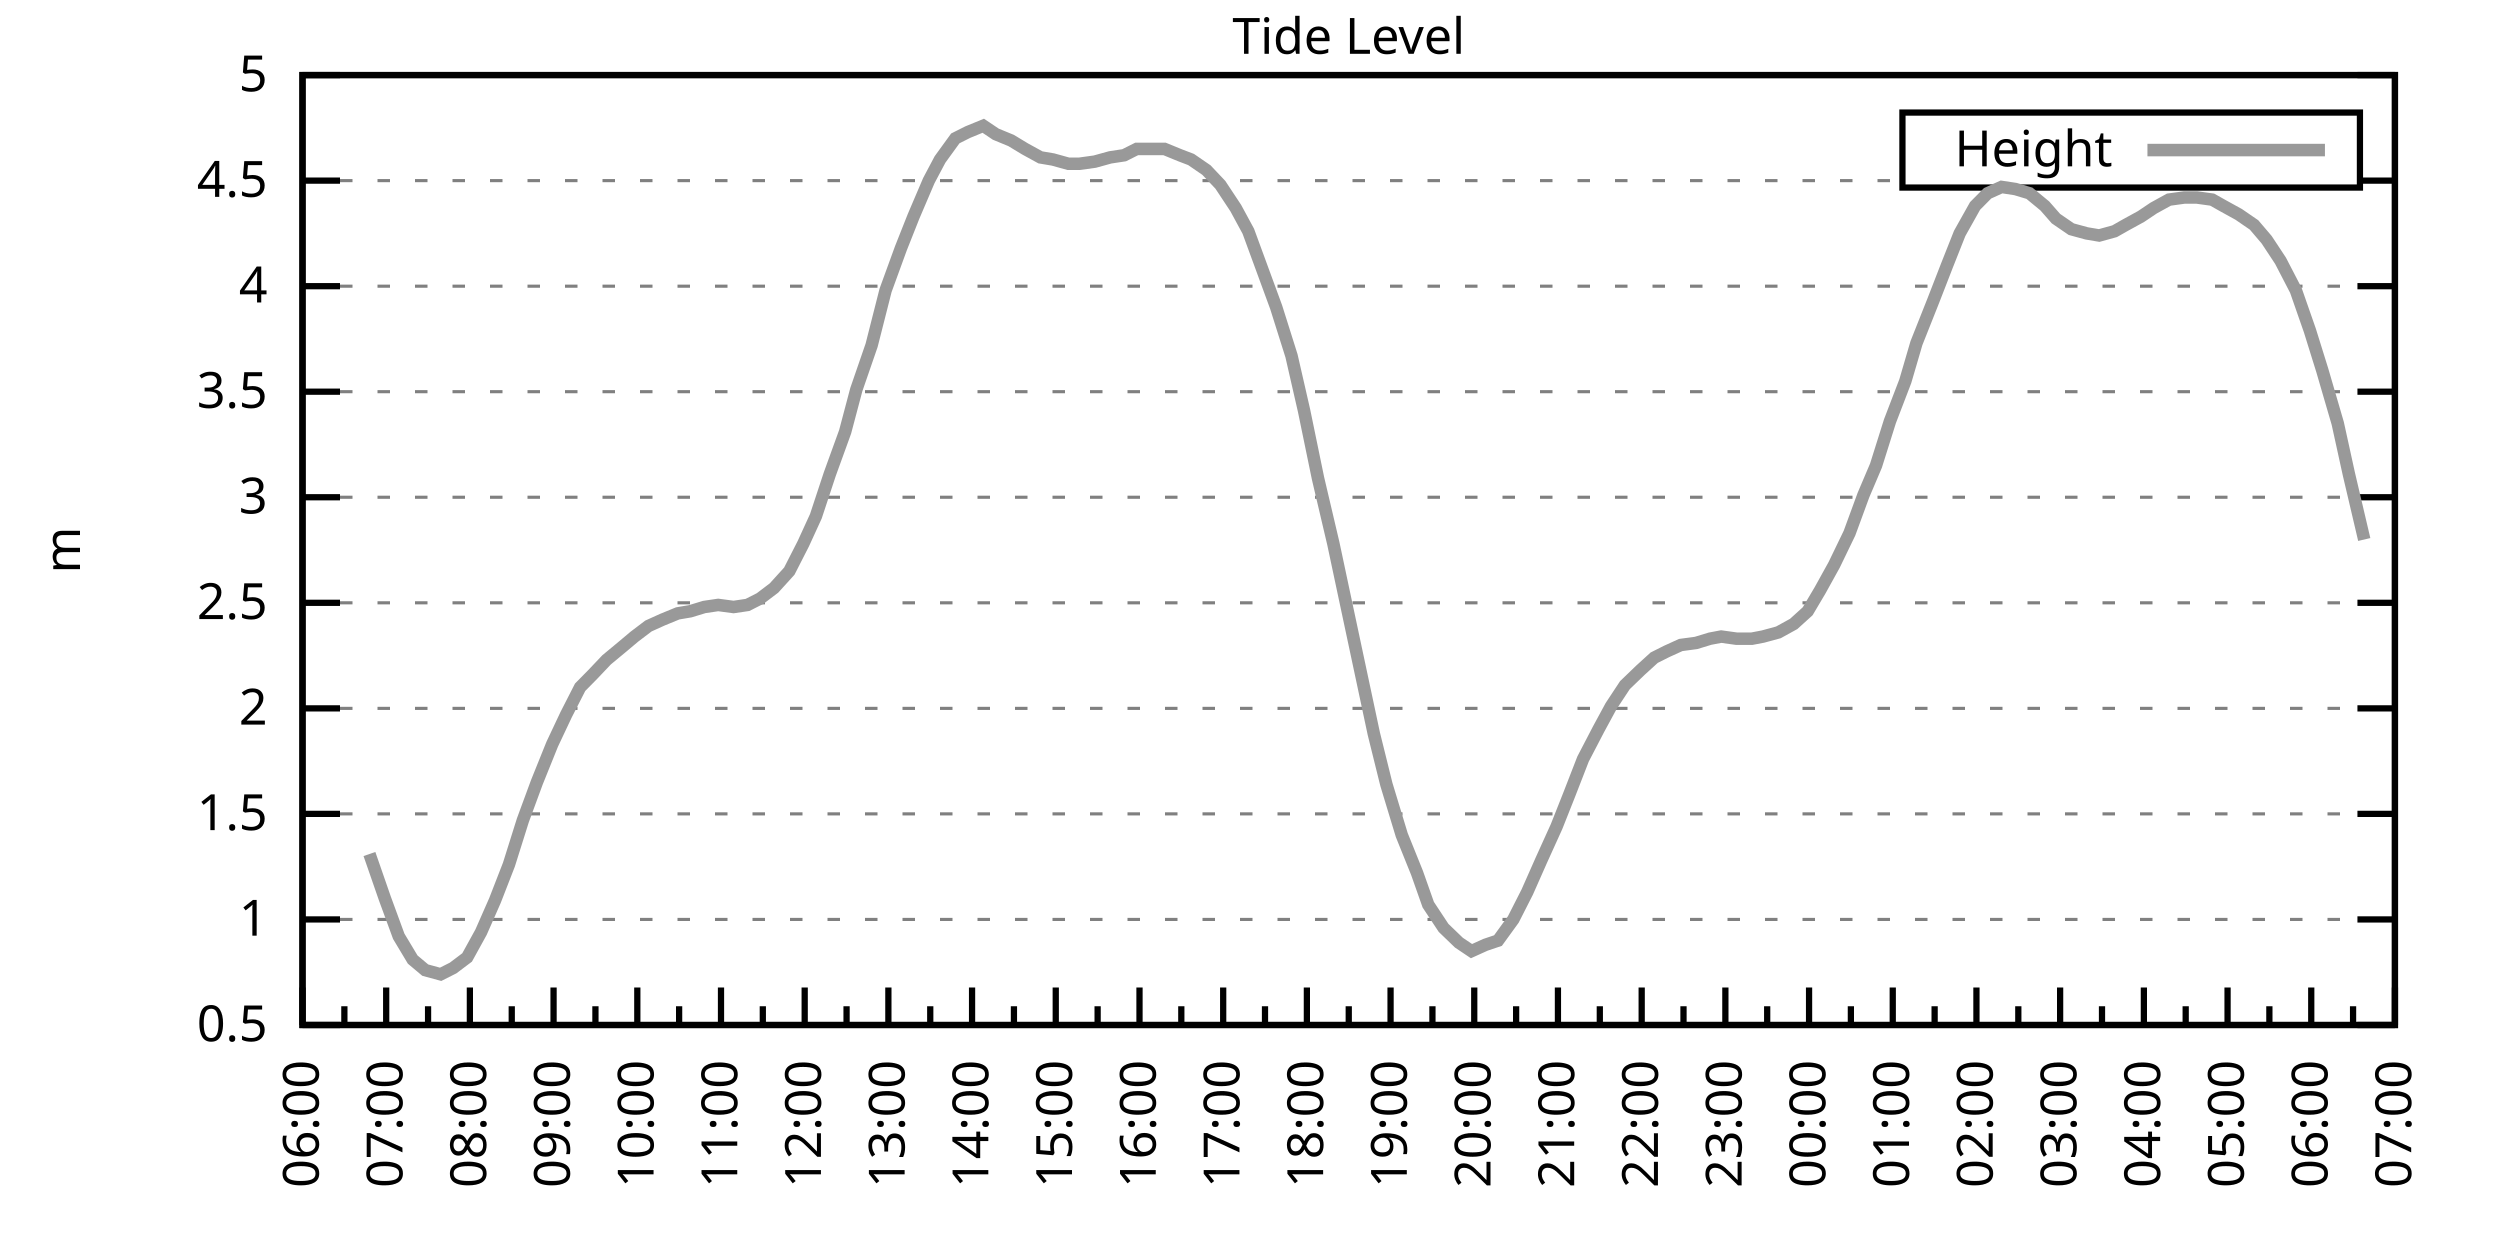
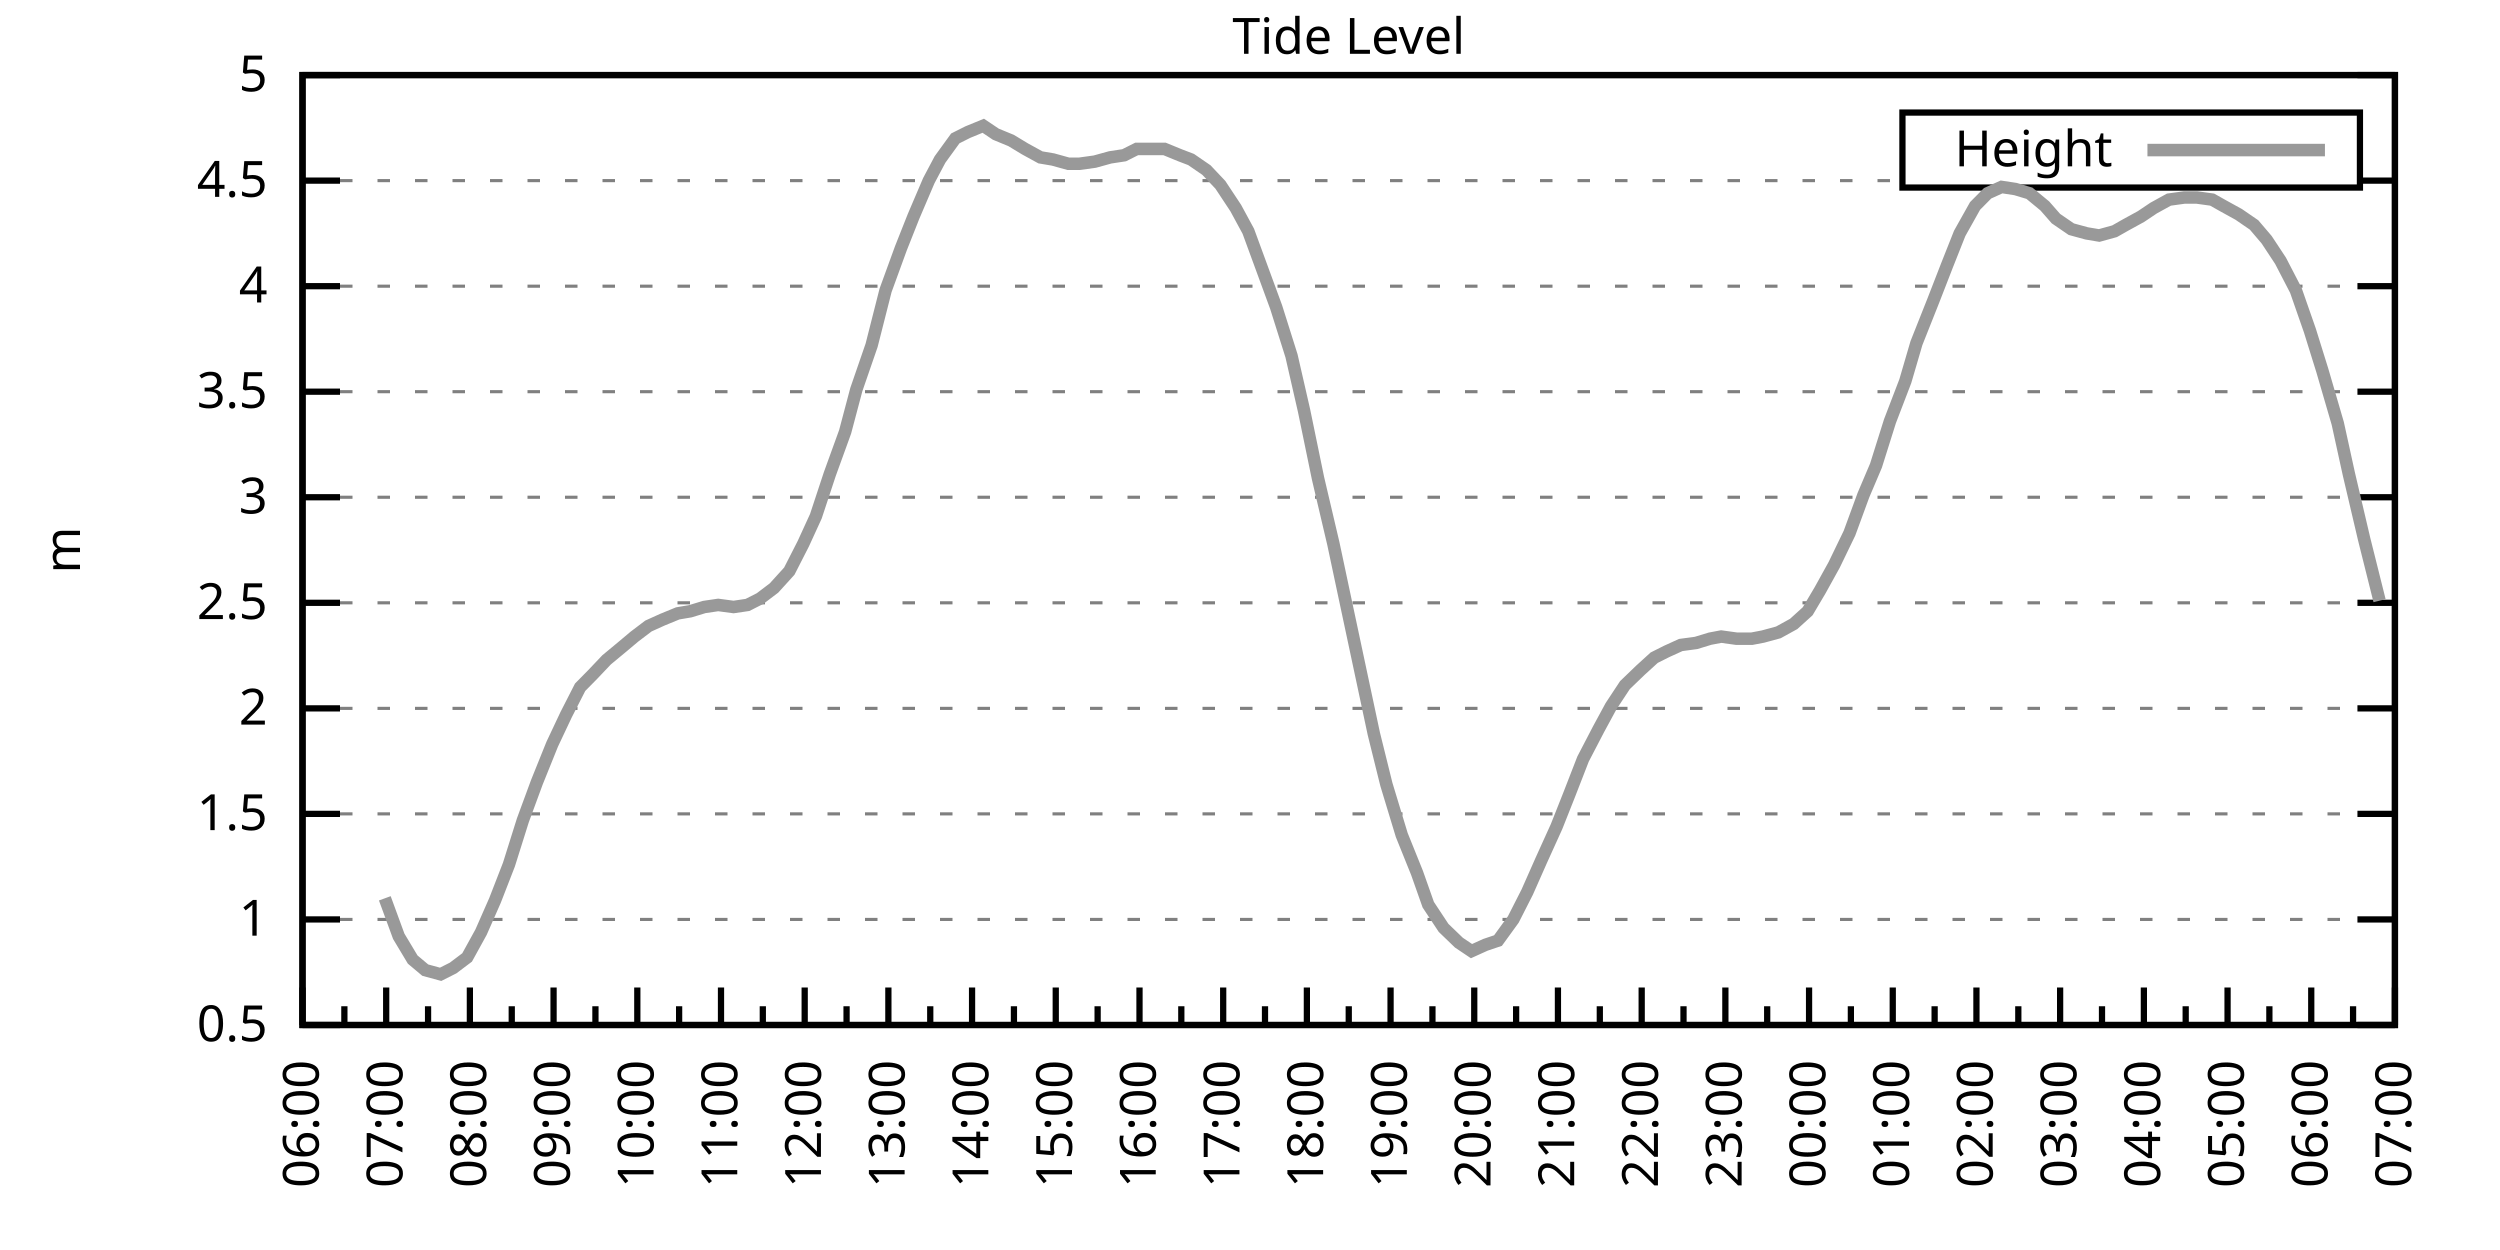
<svg xmlns="http://www.w3.org/2000/svg" xmlns:xlink="http://www.w3.org/1999/xlink" width="400" height="200" viewBox="0 0 400 200">
  <g id="gnuplot_canvas">
    <rect x="0" y="0" width="400" height="200" fill="none" />
    <defs>
      <circle id="gpDot" r="0.5" stroke-width="0.5" stroke="currentColor" />
      <path id="gpPt0" stroke-width="0.333" stroke="currentColor" d="M-1,0 h2 M0,-1 v2" />
      <path id="gpPt1" stroke-width="0.333" stroke="currentColor" d="M-1,-1 L1,1 M1,-1 L-1,1" />
      <path id="gpPt2" stroke-width="0.333" stroke="currentColor" d="M-1,0 L1,0 M0,-1 L0,1 M-1,-1 L1,1 M-1,1 L1,-1" />
      <rect id="gpPt3" stroke-width="0.333" stroke="currentColor" x="-1" y="-1" width="2" height="2" />
      <rect id="gpPt4" stroke-width="0.333" stroke="currentColor" fill="currentColor" x="-1" y="-1" width="2" height="2" />
      <circle id="gpPt5" stroke-width="0.333" stroke="currentColor" cx="0" cy="0" r="1" />
      <use xlink:href="#gpPt5" id="gpPt6" fill="currentColor" stroke="none" />
      <path id="gpPt7" stroke-width="0.333" stroke="currentColor" d="M0,-1.33 L-1.33,0.67 L1.33,0.67 z" />
      <use xlink:href="#gpPt7" id="gpPt8" fill="currentColor" stroke="none" />
      <use xlink:href="#gpPt7" id="gpPt9" stroke="currentColor" transform="rotate(180)" />
      <use xlink:href="#gpPt9" id="gpPt10" fill="currentColor" stroke="none" />
      <use xlink:href="#gpPt3" id="gpPt11" stroke="currentColor" transform="rotate(45)" />
      <use xlink:href="#gpPt11" id="gpPt12" fill="currentColor" stroke="none" />
      <path id="gpPt13" stroke-width="0.333" stroke="currentColor" d="M0,1.330 L1.265,0.411 L0.782,-1.067 L-0.782,-1.076 L-1.265,0.411 z" />
      <use xlink:href="#gpPt13" id="gpPt14" fill="currentColor" stroke="none" />
      <filter id="textbox" filterUnits="objectBoundingBox" x="0" y="0" height="1" width="1">
        <feFlood flood-color="white" flood-opacity="1" result="bgnd" />
        <feComposite in="SourceGraphic" in2="bgnd" operator="atop" />
      </filter>
      <filter id="greybox" filterUnits="objectBoundingBox" x="0" y="0" height="1" width="1">
        <feFlood flood-color="lightgrey" flood-opacity="1" result="grey" />
        <feComposite in="SourceGraphic" in2="grey" operator="atop" />
      </filter>
    </defs>
    <g fill="none" color="white" stroke="currentColor" stroke-width="1.00" stroke-linecap="butt" stroke-linejoin="miter">
</g>
    <g fill="none" color="black" stroke="currentColor" stroke-width="1.00" stroke-linecap="butt" stroke-linejoin="miter">
      <g stroke="none" shape-rendering="crispEdges">
        <polygon fill="rgb(255, 255, 255)" points="48.40,164.00 383.18,164.00 383.18,12.02 48.40,12.02 " />
      </g>
    </g>
    <g fill="none" color="black" stroke="currentColor" stroke-width="1.00" stroke-linecap="butt" stroke-linejoin="miter">
</g>
    <g fill="none" color="black" stroke="black" stroke-width="0.50" stroke-linecap="butt" stroke-linejoin="miter">
</g>
    <g fill="none" color="gray" stroke="currentColor" stroke-width="0.50" stroke-linecap="butt" stroke-linejoin="miter">
      <path stroke="gray" stroke-dasharray="2,4" class="gridline" d="M48.40,164.00 L383.19,164.00  " />
    </g>
    <g fill="none" color="gray" stroke="gray" stroke-width="1.00" stroke-linecap="butt" stroke-linejoin="miter">
</g>
    <g fill="none" color="black" stroke="currentColor" stroke-width="1.00" stroke-linecap="butt" stroke-linejoin="miter">
      <path stroke="black" d="M48.40,164.00 L54.40,164.00 M383.19,164.00 L377.19,164.00  " />
      <g transform="translate(42.80,166.60)" stroke="none" fill="black" font-family="Sans" font-size="8.00" text-anchor="end">
        <text>
          <tspan font-family="Sans"> 0.5</tspan>
        </text>
      </g>
    </g>
    <g fill="none" color="black" stroke="currentColor" stroke-width="1.00" stroke-linecap="butt" stroke-linejoin="miter">
</g>
    <g fill="none" color="black" stroke="black" stroke-width="0.50" stroke-linecap="butt" stroke-linejoin="miter">
</g>
    <g fill="none" color="gray" stroke="currentColor" stroke-width="0.50" stroke-linecap="butt" stroke-linejoin="miter">
      <path stroke="gray" stroke-dasharray="2,4" class="gridline" d="M48.40,147.11 L383.19,147.11  " />
    </g>
    <g fill="none" color="gray" stroke="gray" stroke-width="1.00" stroke-linecap="butt" stroke-linejoin="miter">
</g>
    <g fill="none" color="black" stroke="currentColor" stroke-width="1.00" stroke-linecap="butt" stroke-linejoin="miter">
      <path stroke="black" d="M48.40,147.11 L54.40,147.11 M383.19,147.11 L377.19,147.11  " />
      <g transform="translate(42.80,149.71)" stroke="none" fill="black" font-family="Sans" font-size="8.00" text-anchor="end">
        <text>
          <tspan font-family="Sans"> 1</tspan>
        </text>
      </g>
    </g>
    <g fill="none" color="black" stroke="currentColor" stroke-width="1.00" stroke-linecap="butt" stroke-linejoin="miter">
</g>
    <g fill="none" color="black" stroke="black" stroke-width="0.50" stroke-linecap="butt" stroke-linejoin="miter">
</g>
    <g fill="none" color="gray" stroke="currentColor" stroke-width="0.50" stroke-linecap="butt" stroke-linejoin="miter">
      <path stroke="gray" stroke-dasharray="2,4" class="gridline" d="M48.40,130.22 L383.19,130.22  " />
    </g>
    <g fill="none" color="gray" stroke="gray" stroke-width="1.00" stroke-linecap="butt" stroke-linejoin="miter">
</g>
    <g fill="none" color="black" stroke="currentColor" stroke-width="1.00" stroke-linecap="butt" stroke-linejoin="miter">
      <path stroke="black" d="M48.40,130.22 L54.40,130.22 M383.19,130.22 L377.19,130.22  " />
      <g transform="translate(42.80,132.82)" stroke="none" fill="black" font-family="Sans" font-size="8.00" text-anchor="end">
        <text>
          <tspan font-family="Sans"> 1.5</tspan>
        </text>
      </g>
    </g>
    <g fill="none" color="black" stroke="currentColor" stroke-width="1.00" stroke-linecap="butt" stroke-linejoin="miter">
</g>
    <g fill="none" color="black" stroke="black" stroke-width="0.50" stroke-linecap="butt" stroke-linejoin="miter">
</g>
    <g fill="none" color="gray" stroke="currentColor" stroke-width="0.50" stroke-linecap="butt" stroke-linejoin="miter">
      <path stroke="gray" stroke-dasharray="2,4" class="gridline" d="M48.40,113.34 L383.19,113.34  " />
    </g>
    <g fill="none" color="gray" stroke="gray" stroke-width="1.00" stroke-linecap="butt" stroke-linejoin="miter">
</g>
    <g fill="none" color="black" stroke="currentColor" stroke-width="1.00" stroke-linecap="butt" stroke-linejoin="miter">
      <path stroke="black" d="M48.40,113.34 L54.40,113.34 M383.19,113.34 L377.19,113.34  " />
      <g transform="translate(42.80,115.94)" stroke="none" fill="black" font-family="Sans" font-size="8.00" text-anchor="end">
        <text>
          <tspan font-family="Sans"> 2</tspan>
        </text>
      </g>
    </g>
    <g fill="none" color="black" stroke="currentColor" stroke-width="1.00" stroke-linecap="butt" stroke-linejoin="miter">
</g>
    <g fill="none" color="black" stroke="black" stroke-width="0.50" stroke-linecap="butt" stroke-linejoin="miter">
</g>
    <g fill="none" color="gray" stroke="currentColor" stroke-width="0.50" stroke-linecap="butt" stroke-linejoin="miter">
      <path stroke="gray" stroke-dasharray="2,4" class="gridline" d="M48.40,96.45 L383.19,96.45  " />
    </g>
    <g fill="none" color="gray" stroke="gray" stroke-width="1.00" stroke-linecap="butt" stroke-linejoin="miter">
</g>
    <g fill="none" color="black" stroke="currentColor" stroke-width="1.00" stroke-linecap="butt" stroke-linejoin="miter">
      <path stroke="black" d="M48.40,96.45 L54.40,96.45 M383.19,96.45 L377.19,96.45  " />
      <g transform="translate(42.80,99.05)" stroke="none" fill="black" font-family="Sans" font-size="8.00" text-anchor="end">
        <text>
          <tspan font-family="Sans"> 2.5</tspan>
        </text>
      </g>
    </g>
    <g fill="none" color="black" stroke="currentColor" stroke-width="1.00" stroke-linecap="butt" stroke-linejoin="miter">
</g>
    <g fill="none" color="black" stroke="black" stroke-width="0.50" stroke-linecap="butt" stroke-linejoin="miter">
</g>
    <g fill="none" color="gray" stroke="currentColor" stroke-width="0.50" stroke-linecap="butt" stroke-linejoin="miter">
      <path stroke="gray" stroke-dasharray="2,4" class="gridline" d="M48.40,79.56 L383.19,79.56  " />
    </g>
    <g fill="none" color="gray" stroke="gray" stroke-width="1.00" stroke-linecap="butt" stroke-linejoin="miter">
</g>
    <g fill="none" color="black" stroke="currentColor" stroke-width="1.00" stroke-linecap="butt" stroke-linejoin="miter">
      <path stroke="black" d="M48.40,79.56 L54.40,79.56 M383.19,79.56 L377.19,79.56  " />
      <g transform="translate(42.80,82.16)" stroke="none" fill="black" font-family="Sans" font-size="8.00" text-anchor="end">
        <text>
          <tspan font-family="Sans"> 3</tspan>
        </text>
      </g>
    </g>
    <g fill="none" color="black" stroke="currentColor" stroke-width="1.00" stroke-linecap="butt" stroke-linejoin="miter">
</g>
    <g fill="none" color="black" stroke="black" stroke-width="0.50" stroke-linecap="butt" stroke-linejoin="miter">
</g>
    <g fill="none" color="gray" stroke="currentColor" stroke-width="0.50" stroke-linecap="butt" stroke-linejoin="miter">
      <path stroke="gray" stroke-dasharray="2,4" class="gridline" d="M48.40,62.67 L383.19,62.67  " />
    </g>
    <g fill="none" color="gray" stroke="gray" stroke-width="1.00" stroke-linecap="butt" stroke-linejoin="miter">
</g>
    <g fill="none" color="black" stroke="currentColor" stroke-width="1.00" stroke-linecap="butt" stroke-linejoin="miter">
      <path stroke="black" d="M48.40,62.67 L54.40,62.67 M383.19,62.67 L377.19,62.67  " />
      <g transform="translate(42.80,65.27)" stroke="none" fill="black" font-family="Sans" font-size="8.00" text-anchor="end">
        <text>
          <tspan font-family="Sans"> 3.5</tspan>
        </text>
      </g>
    </g>
    <g fill="none" color="black" stroke="currentColor" stroke-width="1.00" stroke-linecap="butt" stroke-linejoin="miter">
</g>
    <g fill="none" color="black" stroke="black" stroke-width="0.50" stroke-linecap="butt" stroke-linejoin="miter">
</g>
    <g fill="none" color="gray" stroke="currentColor" stroke-width="0.50" stroke-linecap="butt" stroke-linejoin="miter">
      <path stroke="gray" stroke-dasharray="2,4" class="gridline" d="M48.40,45.79 L383.19,45.79  " />
    </g>
    <g fill="none" color="gray" stroke="gray" stroke-width="1.00" stroke-linecap="butt" stroke-linejoin="miter">
</g>
    <g fill="none" color="black" stroke="currentColor" stroke-width="1.00" stroke-linecap="butt" stroke-linejoin="miter">
      <path stroke="black" d="M48.40,45.79 L54.40,45.79 M383.19,45.79 L377.19,45.79  " />
      <g transform="translate(42.80,48.39)" stroke="none" fill="black" font-family="Sans" font-size="8.00" text-anchor="end">
        <text>
          <tspan font-family="Sans"> 4</tspan>
        </text>
      </g>
    </g>
    <g fill="none" color="black" stroke="currentColor" stroke-width="1.00" stroke-linecap="butt" stroke-linejoin="miter">
</g>
    <g fill="none" color="black" stroke="black" stroke-width="0.50" stroke-linecap="butt" stroke-linejoin="miter">
</g>
    <g fill="none" color="gray" stroke="currentColor" stroke-width="0.50" stroke-linecap="butt" stroke-linejoin="miter">
      <path stroke="gray" stroke-dasharray="2,4" class="gridline" d="M48.40,28.90 L304.39,28.90 M377.59,28.90 L383.19,28.90  " />
    </g>
    <g fill="none" color="gray" stroke="gray" stroke-width="1.00" stroke-linecap="butt" stroke-linejoin="miter">
</g>
    <g fill="none" color="black" stroke="currentColor" stroke-width="1.00" stroke-linecap="butt" stroke-linejoin="miter">
      <path stroke="black" d="M48.40,28.90 L54.40,28.90 M383.19,28.90 L377.19,28.90  " />
      <g transform="translate(42.80,31.50)" stroke="none" fill="black" font-family="Sans" font-size="8.00" text-anchor="end">
        <text>
          <tspan font-family="Sans"> 4.5</tspan>
        </text>
      </g>
    </g>
    <g fill="none" color="black" stroke="currentColor" stroke-width="1.00" stroke-linecap="butt" stroke-linejoin="miter">
</g>
    <g fill="none" color="black" stroke="black" stroke-width="0.50" stroke-linecap="butt" stroke-linejoin="miter">
</g>
    <g fill="none" color="gray" stroke="currentColor" stroke-width="0.50" stroke-linecap="butt" stroke-linejoin="miter">
      <path stroke="gray" stroke-dasharray="2,4" class="gridline" d="M48.40,12.01 L383.19,12.01  " />
    </g>
    <g fill="none" color="gray" stroke="gray" stroke-width="1.00" stroke-linecap="butt" stroke-linejoin="miter">
</g>
    <g fill="none" color="black" stroke="currentColor" stroke-width="1.00" stroke-linecap="butt" stroke-linejoin="miter">
      <path stroke="black" d="M48.40,12.01 L54.40,12.01 M383.19,12.01 L377.19,12.01  " />
      <g transform="translate(42.80,14.61)" stroke="none" fill="black" font-family="Sans" font-size="8.00" text-anchor="end">
        <text>
          <tspan font-family="Sans"> 5</tspan>
        </text>
      </g>
    </g>
    <g fill="none" color="black" stroke="currentColor" stroke-width="1.00" stroke-linecap="butt" stroke-linejoin="miter">
      <path stroke="black" d="M48.40,164.00 L48.40,158.00  " />
      <g transform="translate(51.00,169.60) rotate(270)" stroke="none" fill="black" font-family="Sans" font-size="8.00" text-anchor="end">
        <text>
          <tspan font-family="Sans">06:00</tspan>
        </text>
      </g>
    </g>
    <g fill="none" color="black" stroke="currentColor" stroke-width="1.00" stroke-linecap="butt" stroke-linejoin="miter">
      <path stroke="black" d="M55.10,164.00 L55.10,161.00 M61.79,164.00 L61.79,158.00  " />
      <g transform="translate(64.39,169.60) rotate(270)" stroke="none" fill="black" font-family="Sans" font-size="8.00" text-anchor="end">
        <text>
          <tspan font-family="Sans">07:00</tspan>
        </text>
      </g>
    </g>
    <g fill="none" color="black" stroke="currentColor" stroke-width="1.00" stroke-linecap="butt" stroke-linejoin="miter">
      <path stroke="black" d="M68.49,164.00 L68.49,161.00 M75.18,164.00 L75.18,158.00  " />
      <g transform="translate(77.78,169.60) rotate(270)" stroke="none" fill="black" font-family="Sans" font-size="8.00" text-anchor="end">
        <text>
          <tspan font-family="Sans">08:00</tspan>
        </text>
      </g>
    </g>
    <g fill="none" color="black" stroke="currentColor" stroke-width="1.00" stroke-linecap="butt" stroke-linejoin="miter">
      <path stroke="black" d="M81.88,164.00 L81.88,161.00 M88.57,164.00 L88.57,158.00  " />
      <g transform="translate(91.17,169.60) rotate(270)" stroke="none" fill="black" font-family="Sans" font-size="8.00" text-anchor="end">
        <text>
          <tspan font-family="Sans">09:00</tspan>
        </text>
      </g>
    </g>
    <g fill="none" color="black" stroke="currentColor" stroke-width="1.00" stroke-linecap="butt" stroke-linejoin="miter">
      <path stroke="black" d="M95.27,164.00 L95.27,161.00 M101.97,164.00 L101.97,158.00  " />
      <g transform="translate(104.57,169.60) rotate(270)" stroke="none" fill="black" font-family="Sans" font-size="8.00" text-anchor="end">
        <text>
          <tspan font-family="Sans">10:00</tspan>
        </text>
      </g>
    </g>
    <g fill="none" color="black" stroke="currentColor" stroke-width="1.00" stroke-linecap="butt" stroke-linejoin="miter">
      <path stroke="black" d="M108.66,164.00 L108.66,161.00 M115.36,164.00 L115.36,158.00  " />
      <g transform="translate(117.96,169.60) rotate(270)" stroke="none" fill="black" font-family="Sans" font-size="8.00" text-anchor="end">
        <text>
          <tspan font-family="Sans">11:00</tspan>
        </text>
      </g>
    </g>
    <g fill="none" color="black" stroke="currentColor" stroke-width="1.00" stroke-linecap="butt" stroke-linejoin="miter">
      <path stroke="black" d="M122.05,164.00 L122.05,161.00 M128.75,164.00 L128.75,158.00  " />
      <g transform="translate(131.35,169.60) rotate(270)" stroke="none" fill="black" font-family="Sans" font-size="8.00" text-anchor="end">
        <text>
          <tspan font-family="Sans">12:00</tspan>
        </text>
      </g>
    </g>
    <g fill="none" color="black" stroke="currentColor" stroke-width="1.00" stroke-linecap="butt" stroke-linejoin="miter">
      <path stroke="black" d="M135.45,164.00 L135.45,161.00 M142.14,164.00 L142.14,158.00  " />
      <g transform="translate(144.74,169.60) rotate(270)" stroke="none" fill="black" font-family="Sans" font-size="8.00" text-anchor="end">
        <text>
          <tspan font-family="Sans">13:00</tspan>
        </text>
      </g>
    </g>
    <g fill="none" color="black" stroke="currentColor" stroke-width="1.00" stroke-linecap="butt" stroke-linejoin="miter">
      <path stroke="black" d="M148.84,164.00 L148.84,161.00 M155.53,164.00 L155.53,158.00  " />
      <g transform="translate(158.13,169.60) rotate(270)" stroke="none" fill="black" font-family="Sans" font-size="8.00" text-anchor="end">
        <text>
          <tspan font-family="Sans">14:00</tspan>
        </text>
      </g>
    </g>
    <g fill="none" color="black" stroke="currentColor" stroke-width="1.00" stroke-linecap="butt" stroke-linejoin="miter">
      <path stroke="black" d="M162.23,164.00 L162.23,161.00 M168.92,164.00 L168.92,158.00  " />
      <g transform="translate(171.52,169.60) rotate(270)" stroke="none" fill="black" font-family="Sans" font-size="8.00" text-anchor="end">
        <text>
          <tspan font-family="Sans">15:00</tspan>
        </text>
      </g>
    </g>
    <g fill="none" color="black" stroke="currentColor" stroke-width="1.00" stroke-linecap="butt" stroke-linejoin="miter">
      <path stroke="black" d="M175.62,164.00 L175.62,161.00 M182.32,164.00 L182.32,158.00  " />
      <g transform="translate(184.92,169.60) rotate(270)" stroke="none" fill="black" font-family="Sans" font-size="8.00" text-anchor="end">
        <text>
          <tspan font-family="Sans">16:00</tspan>
        </text>
      </g>
    </g>
    <g fill="none" color="black" stroke="currentColor" stroke-width="1.00" stroke-linecap="butt" stroke-linejoin="miter">
      <path stroke="black" d="M189.01,164.00 L189.01,161.00 M195.71,164.00 L195.71,158.00  " />
      <g transform="translate(198.31,169.60) rotate(270)" stroke="none" fill="black" font-family="Sans" font-size="8.00" text-anchor="end">
        <text>
          <tspan font-family="Sans">17:00</tspan>
        </text>
      </g>
    </g>
    <g fill="none" color="black" stroke="currentColor" stroke-width="1.00" stroke-linecap="butt" stroke-linejoin="miter">
      <path stroke="black" d="M202.40,164.00 L202.40,161.00 M209.10,164.00 L209.10,158.00  " />
      <g transform="translate(211.70,169.60) rotate(270)" stroke="none" fill="black" font-family="Sans" font-size="8.00" text-anchor="end">
        <text>
          <tspan font-family="Sans">18:00</tspan>
        </text>
      </g>
    </g>
    <g fill="none" color="black" stroke="currentColor" stroke-width="1.00" stroke-linecap="butt" stroke-linejoin="miter">
      <path stroke="black" d="M215.80,164.00 L215.80,161.00 M222.49,164.00 L222.49,158.00  " />
      <g transform="translate(225.09,169.60) rotate(270)" stroke="none" fill="black" font-family="Sans" font-size="8.00" text-anchor="end">
        <text>
          <tspan font-family="Sans">19:00</tspan>
        </text>
      </g>
    </g>
    <g fill="none" color="black" stroke="currentColor" stroke-width="1.00" stroke-linecap="butt" stroke-linejoin="miter">
      <path stroke="black" d="M229.19,164.00 L229.19,161.00 M235.88,164.00 L235.88,158.00  " />
      <g transform="translate(238.48,169.60) rotate(270)" stroke="none" fill="black" font-family="Sans" font-size="8.00" text-anchor="end">
        <text>
          <tspan font-family="Sans">20:00</tspan>
        </text>
      </g>
    </g>
    <g fill="none" color="black" stroke="currentColor" stroke-width="1.00" stroke-linecap="butt" stroke-linejoin="miter">
      <path stroke="black" d="M242.58,164.00 L242.58,161.00 M249.27,164.00 L249.27,158.00  " />
      <g transform="translate(251.87,169.60) rotate(270)" stroke="none" fill="black" font-family="Sans" font-size="8.00" text-anchor="end">
        <text>
          <tspan font-family="Sans">21:00</tspan>
        </text>
      </g>
    </g>
    <g fill="none" color="black" stroke="currentColor" stroke-width="1.00" stroke-linecap="butt" stroke-linejoin="miter">
      <path stroke="black" d="M255.97,164.00 L255.97,161.00 M262.67,164.00 L262.67,158.00  " />
      <g transform="translate(265.27,169.60) rotate(270)" stroke="none" fill="black" font-family="Sans" font-size="8.00" text-anchor="end">
        <text>
          <tspan font-family="Sans">22:00</tspan>
        </text>
      </g>
    </g>
    <g fill="none" color="black" stroke="currentColor" stroke-width="1.00" stroke-linecap="butt" stroke-linejoin="miter">
      <path stroke="black" d="M269.36,164.00 L269.36,161.00 M276.06,164.00 L276.06,158.00  " />
      <g transform="translate(278.66,169.60) rotate(270)" stroke="none" fill="black" font-family="Sans" font-size="8.00" text-anchor="end">
        <text>
          <tspan font-family="Sans">23:00</tspan>
        </text>
      </g>
    </g>
    <g fill="none" color="black" stroke="currentColor" stroke-width="1.00" stroke-linecap="butt" stroke-linejoin="miter">
      <path stroke="black" d="M282.75,164.00 L282.75,161.00 M289.45,164.00 L289.45,158.00  " />
      <g transform="translate(292.05,169.60) rotate(270)" stroke="none" fill="black" font-family="Sans" font-size="8.00" text-anchor="end">
        <text>
          <tspan font-family="Sans">00:00</tspan>
        </text>
      </g>
    </g>
    <g fill="none" color="black" stroke="currentColor" stroke-width="1.00" stroke-linecap="butt" stroke-linejoin="miter">
      <path stroke="black" d="M296.14,164.00 L296.14,161.00 M302.84,164.00 L302.84,158.00  " />
      <g transform="translate(305.44,169.60) rotate(270)" stroke="none" fill="black" font-family="Sans" font-size="8.00" text-anchor="end">
        <text>
          <tspan font-family="Sans">01:00</tspan>
        </text>
      </g>
    </g>
    <g fill="none" color="black" stroke="currentColor" stroke-width="1.00" stroke-linecap="butt" stroke-linejoin="miter">
      <path stroke="black" d="M309.54,164.00 L309.54,161.00 M316.23,164.00 L316.23,158.00  " />
      <g transform="translate(318.83,169.60) rotate(270)" stroke="none" fill="black" font-family="Sans" font-size="8.00" text-anchor="end">
        <text>
          <tspan font-family="Sans">02:00</tspan>
        </text>
      </g>
    </g>
    <g fill="none" color="black" stroke="currentColor" stroke-width="1.00" stroke-linecap="butt" stroke-linejoin="miter">
      <path stroke="black" d="M322.93,164.00 L322.93,161.00 M329.62,164.00 L329.62,158.00  " />
      <g transform="translate(332.22,169.60) rotate(270)" stroke="none" fill="black" font-family="Sans" font-size="8.00" text-anchor="end">
        <text>
          <tspan font-family="Sans">03:00</tspan>
        </text>
      </g>
    </g>
    <g fill="none" color="black" stroke="currentColor" stroke-width="1.00" stroke-linecap="butt" stroke-linejoin="miter">
      <path stroke="black" d="M336.32,164.00 L336.32,161.00 M343.02,164.00 L343.02,158.00  " />
      <g transform="translate(345.62,169.60) rotate(270)" stroke="none" fill="black" font-family="Sans" font-size="8.00" text-anchor="end">
        <text>
          <tspan font-family="Sans">04:00</tspan>
        </text>
      </g>
    </g>
    <g fill="none" color="black" stroke="currentColor" stroke-width="1.00" stroke-linecap="butt" stroke-linejoin="miter">
      <path stroke="black" d="M349.71,164.00 L349.71,161.00 M356.41,164.00 L356.41,158.00  " />
      <g transform="translate(359.01,169.60) rotate(270)" stroke="none" fill="black" font-family="Sans" font-size="8.00" text-anchor="end">
        <text>
          <tspan font-family="Sans">05:00</tspan>
        </text>
      </g>
    </g>
    <g fill="none" color="black" stroke="currentColor" stroke-width="1.00" stroke-linecap="butt" stroke-linejoin="miter">
      <path stroke="black" d="M363.10,164.00 L363.10,161.00 M369.80,164.00 L369.80,158.00  " />
      <g transform="translate(372.40,169.60) rotate(270)" stroke="none" fill="black" font-family="Sans" font-size="8.00" text-anchor="end">
        <text>
          <tspan font-family="Sans">06:00</tspan>
        </text>
      </g>
    </g>
    <g fill="none" color="black" stroke="currentColor" stroke-width="1.00" stroke-linecap="butt" stroke-linejoin="miter">
      <path stroke="black" d="M376.49,164.00 L376.49,161.00 M383.19,164.00 L383.19,158.00  " />
      <g transform="translate(385.79,169.60) rotate(270)" stroke="none" fill="black" font-family="Sans" font-size="8.00" text-anchor="end">
        <text>
          <tspan font-family="Sans">07:00</tspan>
        </text>
      </g>
    </g>
    <g fill="none" color="black" stroke="currentColor" stroke-width="1.00" stroke-linecap="butt" stroke-linejoin="miter">
</g>
    <g fill="none" color="black" stroke="currentColor" stroke-width="1.00" stroke-linecap="butt" stroke-linejoin="miter">
      <path stroke="black" d="M48.40,12.01 L48.40,164.00 L383.19,164.00 L383.19,12.01 L48.40,12.01 Z  " />
    </g>
    <g fill="none" color="black" stroke="currentColor" stroke-width="1.00" stroke-linecap="butt" stroke-linejoin="miter">
      <g transform="translate(12.80,88.01) rotate(270)" stroke="none" fill="black" font-family="Sans" font-size="8.00" text-anchor="middle">
        <text>
          <tspan font-family="Sans">m</tspan>
        </text>
      </g>
    </g>
    <g fill="none" color="black" stroke="currentColor" stroke-width="1.00" stroke-linecap="butt" stroke-linejoin="miter">
</g>
    <g fill="none" color="black" stroke="currentColor" stroke-width="1.00" stroke-linecap="butt" stroke-linejoin="miter">
      <path stroke="black" d="M304.39,30.01 L304.39,18.01 L377.59,18.01 L377.59,30.01 L304.39,30.01 Z  " />
    </g>
    <g id="Tide_level_plot_1">
      <g fill="none" color="white" stroke="black" stroke-width="2.00" stroke-linecap="butt" stroke-linejoin="miter">
</g>
      <g fill="none" color="black" stroke="currentColor" stroke-width="2.00" stroke-linecap="butt" stroke-linejoin="miter">
        <g transform="translate(337.99,26.61)" stroke="none" fill="black" font-family="Sans" font-size="8.00" text-anchor="end">
          <text>
            <tspan font-family="Sans">Height</tspan>
          </text>
        </g>
      </g>
      <g fill="none" color="black" stroke="currentColor" stroke-width="2.00" stroke-linecap="butt" stroke-linejoin="miter">
-         <path stroke="rgb(153, 153, 153)" d="M343.59,24.01 L371.99,24.01 M59.11,136.64 L61.57,143.73 L63.80,149.81 L66.03,153.53 L68.04,155.22 L70.50,155.89   L72.50,154.88 L74.74,153.19 L76.97,149.14 L79.20,144.07 L81.43,138.33 L83.66,131.24 L85.90,125.16 L88.35,119.08   L90.58,114.35 L92.82,109.96 L94.82,107.93 L97.06,105.57 L99.51,103.54 L101.52,101.85 L103.75,100.16 L105.98,99.15   L108.44,98.14 L110.45,97.80 L112.68,97.12 L114.91,96.79 L117.37,97.12 L119.60,96.79 L121.61,95.77 L123.84,94.08   L126.29,91.38 L128.53,86.99 L130.54,82.60 L132.77,75.85 L135.22,69.09 L137.01,62.34 L139.46,55.24 L141.69,46.46   L144.15,39.71 L146.16,34.64 L148.61,28.90 L150.40,25.52 L152.85,22.14 L154.86,21.13 L157.32,20.12 L159.33,21.47   L161.78,22.48 L164.01,23.83 L166.47,25.18 L168.48,25.52 L170.93,26.20 L172.72,26.20 L175.17,25.86 L177.63,25.18   L179.86,24.84 L181.87,23.83 L184.32,23.83 L186.33,23.83 L188.79,24.84 L190.57,25.52 L193.03,27.21 L195.26,29.57   L197.72,33.29 L199.73,37.00 L201.96,43.08 L204.19,49.16 L206.64,56.93 L208.65,65.71 L210.88,76.52 L213.34,86.99   L215.35,96.45 L217.58,106.92 L219.81,117.39 L221.82,125.50 L224.28,133.60 L226.73,139.68 L228.52,144.75 L230.97,148.46   L233.43,150.83 L235.44,152.18 L237.67,151.17 L239.68,150.49 L242.13,147.11 L244.36,142.72 L246.60,137.66 L249.05,132.25   L251.06,127.18 L253.29,121.44 L255.75,116.71 L257.76,113.00 L259.99,109.62 L262.44,107.26 L264.67,105.23 L266.68,104.22   L268.92,103.20 L271.37,102.87 L273.60,102.19 L275.39,101.85 L277.84,102.19 L280.30,102.19 L282.08,101.85 L284.54,101.18   L286.99,99.83 L289.23,97.80 L291.23,94.42 L293.47,90.37 L295.92,85.30 L298.15,79.22 L300.16,74.49 L302.39,67.40   L304.85,60.98 L306.63,54.90 L309.31,48.15 L311.54,42.41 L313.55,37.34 L316.01,32.95 L318.02,30.92 L320.25,29.91   L322.48,30.25 L324.71,30.92 L327.17,32.95 L328.95,34.98 L331.41,36.67 L333.86,37.34 L335.87,37.68 L338.33,37.00   L340.11,35.99 L342.57,34.64 L344.58,33.29 L347.03,31.94 L349.49,31.60 L351.50,31.60 L353.95,31.94 L355.74,32.95   L358.19,34.30 L360.65,35.99 L362.66,38.35 L364.89,41.73 L367.34,46.46 L369.58,52.88 L371.58,59.30 L374.04,67.74   L375.82,75.85 L378.28,86.32  " />
+         <path stroke="rgb(153, 153, 153)" d="M343.59,24.01 L371.99,24.01 M61.57,143.73 L63.80,149.81 L66.03,153.53 L68.04,155.22 L70.50,155.89 L72.50,154.88   L74.74,153.19 L76.97,149.14 L79.20,144.07 L81.43,138.33 L83.66,131.24 L85.90,125.16 L88.35,119.08 L90.58,114.35   L92.82,109.96 L94.82,107.93 L97.06,105.57 L99.51,103.54 L101.52,101.85 L103.75,100.16 L105.98,99.15 L108.44,98.14   L110.45,97.80 L112.68,97.12 L114.91,96.79 L117.37,97.12 L119.60,96.79 L121.61,95.77 L123.84,94.08 L126.29,91.38   L128.53,86.99 L130.54,82.60 L132.77,75.85 L135.22,69.09 L137.01,62.34 L139.46,55.24 L141.69,46.46 L144.15,39.71   L146.16,34.64 L148.61,28.90 L150.40,25.52 L152.85,22.14 L154.86,21.13 L157.32,20.12 L159.33,21.47 L161.78,22.48   L164.01,23.83 L166.47,25.18 L168.48,25.52 L170.93,26.20 L172.72,26.20 L175.17,25.86 L177.63,25.18 L179.86,24.84   L181.87,23.83 L184.32,23.83 L186.33,23.83 L188.79,24.84 L190.57,25.52 L193.03,27.21 L195.26,29.57 L197.72,33.29   L199.73,37.00 L201.96,43.08 L204.19,49.16 L206.64,56.93 L208.65,65.71 L210.88,76.52 L213.34,86.99 L215.35,96.45   L217.58,106.92 L219.81,117.39 L221.82,125.50 L224.28,133.60 L226.73,139.68 L228.52,144.75 L230.97,148.46 L233.43,150.83   L235.44,152.18 L237.67,151.17 L239.68,150.49 L242.13,147.11 L244.36,142.72 L246.60,137.66 L249.05,132.25 L251.06,127.18   L253.29,121.44 L255.75,116.71 L257.76,113.00 L259.99,109.62 L262.44,107.26 L264.67,105.23 L266.68,104.22 L268.92,103.20   L271.37,102.87 L273.60,102.19 L275.39,101.85 L277.84,102.19 L280.30,102.19 L282.08,101.85 L284.54,101.18 L286.99,99.83   L289.23,97.80 L291.23,94.42 L293.47,90.37 L295.92,85.30 L298.15,79.22 L300.16,74.49 L302.39,67.40 L304.85,60.98   L306.63,54.90 L309.31,48.15 L311.54,42.41 L313.55,37.34 L316.01,32.95 L318.02,30.92 L320.25,29.91 L322.48,30.25   L324.71,30.92 L327.17,32.95 L328.95,34.98 L331.41,36.67 L333.86,37.34 L335.87,37.68 L338.33,37.00 L340.11,35.99   L342.57,34.64 L344.58,33.29 L347.03,31.94 L349.49,31.60 L351.50,31.60 L353.95,31.94 L355.74,32.95 L358.19,34.30   L360.65,35.99 L362.66,38.35 L364.89,41.73 L367.34,46.46 L369.58,52.88 L371.58,59.30 L374.04,67.74 L375.82,75.85   L378.28,86.32 L380.73,96.11  " />
      </g>
    </g>
    <g fill="none" color="black" stroke="currentColor" stroke-width="2.00" stroke-linecap="butt" stroke-linejoin="miter">
</g>
    <g fill="none" color="black" stroke="black" stroke-width="1.00" stroke-linecap="butt" stroke-linejoin="miter">
</g>
    <g fill="none" color="black" stroke="currentColor" stroke-width="1.00" stroke-linecap="butt" stroke-linejoin="miter">
      <path stroke="black" d="M48.40,12.01 L48.40,164.00 L383.19,164.00 L383.19,12.01 L48.40,12.01 Z  " />
    </g>
    <g fill="none" color="black" stroke="currentColor" stroke-width="1.00" stroke-linecap="butt" stroke-linejoin="miter">
      <g transform="translate(215.79,8.61)" stroke="none" fill="black" font-family="Sans" font-size="8.00" text-anchor="middle">
        <text>
          <tspan font-family="Sans">Tide Level</tspan>
        </text>
      </g>
    </g>
    <g fill="none" color="black" stroke="currentColor" stroke-width="1.00" stroke-linecap="butt" stroke-linejoin="miter">
</g>
  </g>
</svg>
